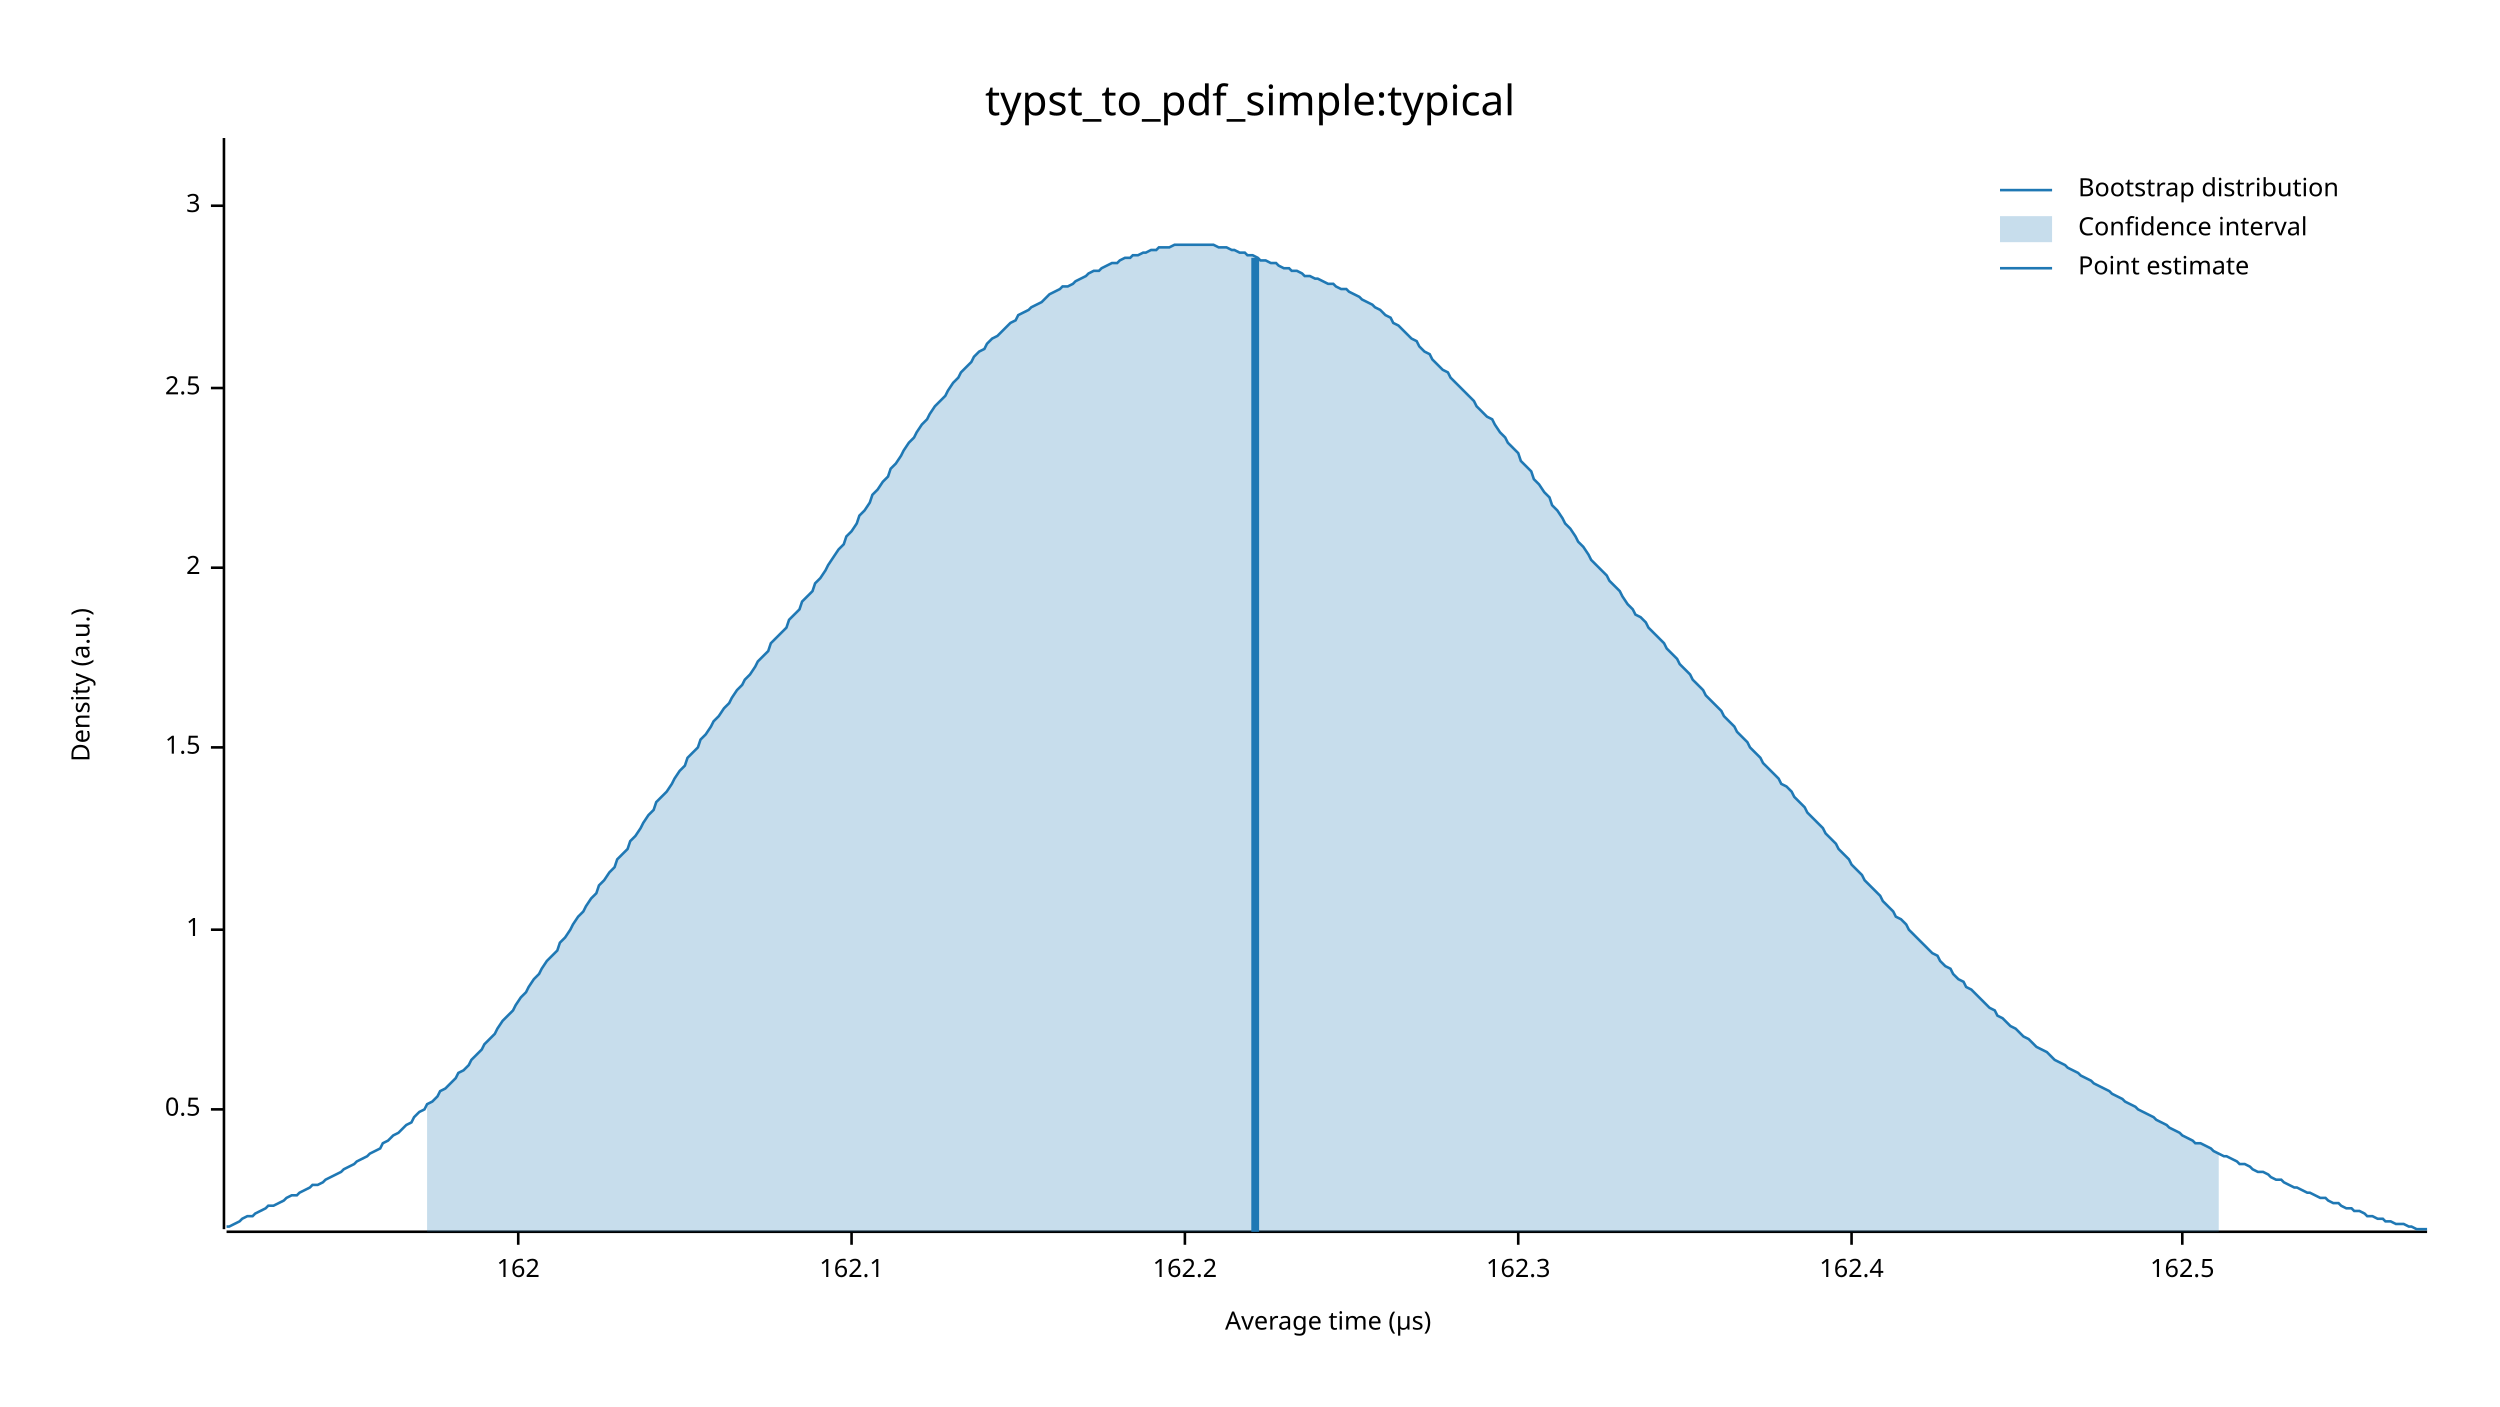
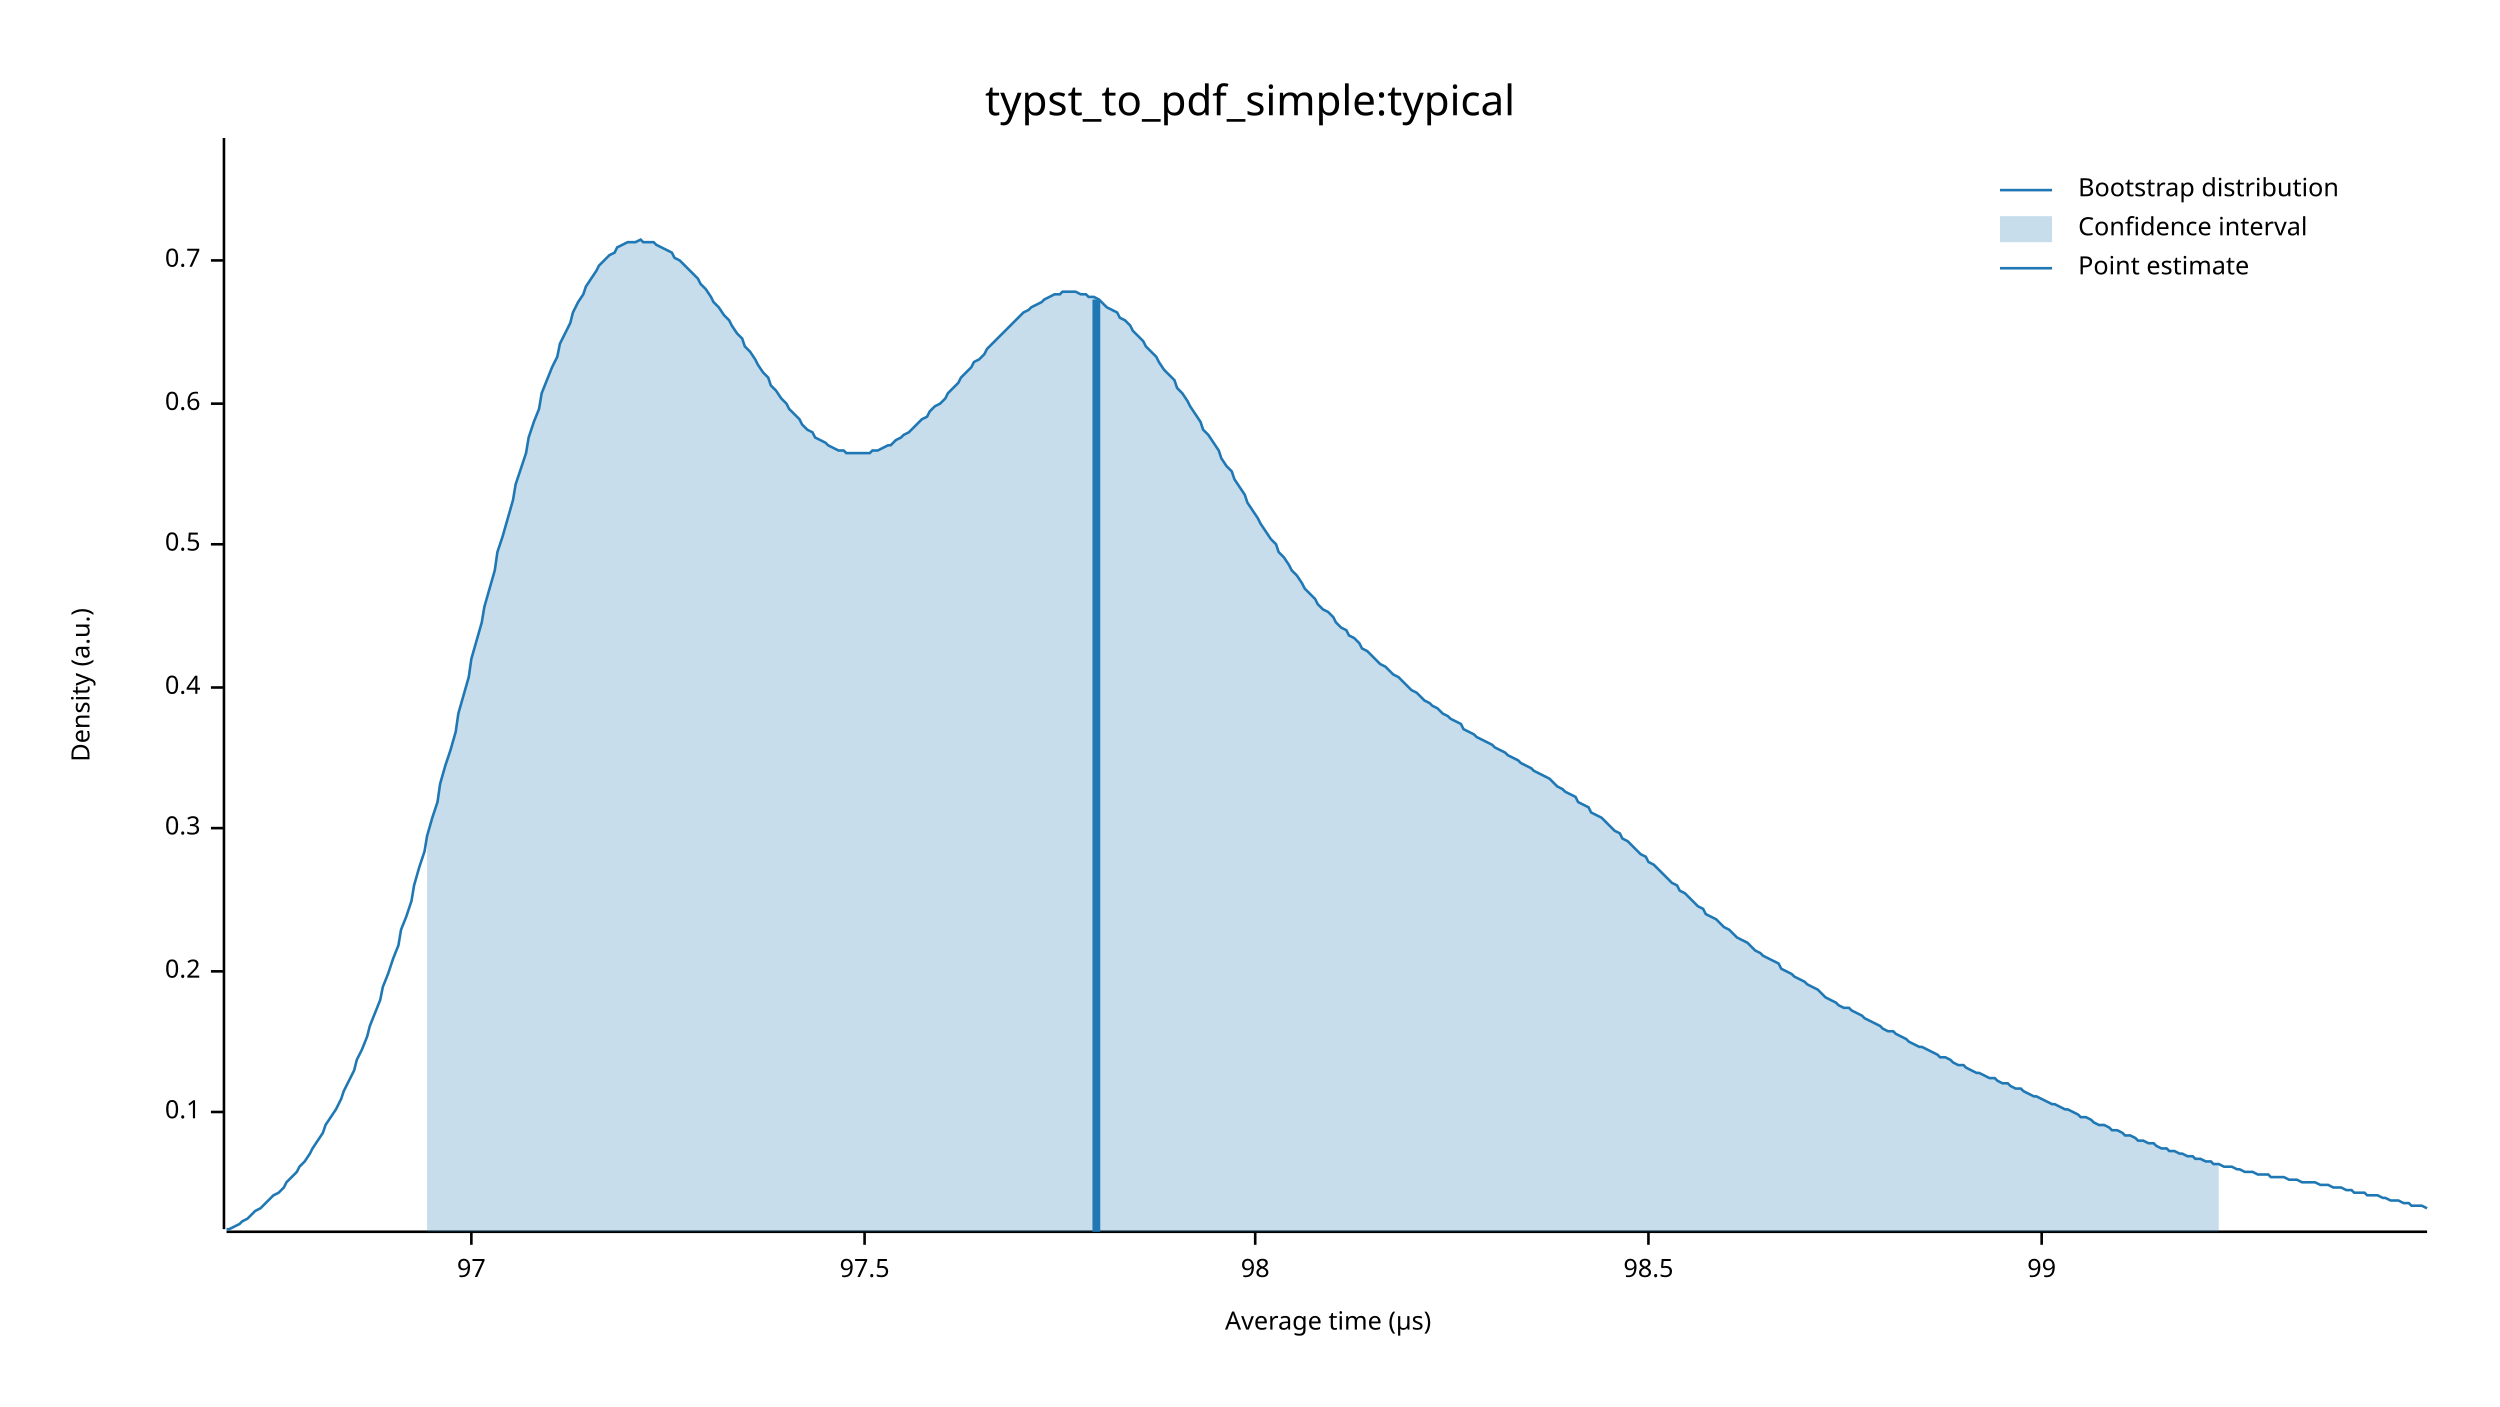
<svg xmlns="http://www.w3.org/2000/svg" width="960" height="540" viewBox="0 0 960 540">
  <text x="480" y="32" dy="0.76em" text-anchor="middle" font-family="sans-serif" font-size="16.129" opacity="1" fill="#000000">
typst_to_pdf_simple:typical
</text>
  <text x="27" y="263" dy="0.76em" text-anchor="middle" font-family="sans-serif" font-size="9.677" opacity="1" fill="#000000" transform="rotate(270, 27, 263)">
Density (a.u.)
</text>
  <text x="510" y="513" dy="-0.5ex" text-anchor="middle" font-family="sans-serif" font-size="9.677" opacity="1" fill="#000000">
Average time (µs)
</text>
  <polyline fill="none" opacity="1" stroke="#000000" stroke-width="1" points="86,53 86,472 " />
-   <text x="77" y="426" dy="0.5ex" text-anchor="end" font-family="sans-serif" font-size="9.677" opacity="1" fill="#000000">
+   <text x="77" y="427" dy="0.5ex" text-anchor="end" font-family="sans-serif" font-size="9.677" opacity="1" fill="#000000">
+ 0.1
+ </text>
+   <polyline fill="none" opacity="1" stroke="#000000" stroke-width="1" points="81,427 86,427 " />
+   <text x="77" y="373" dy="0.5ex" text-anchor="end" font-family="sans-serif" font-size="9.677" opacity="1" fill="#000000">
+ 0.2
+ </text>
+   <polyline fill="none" opacity="1" stroke="#000000" stroke-width="1" points="81,373 86,373 " />
+   <text x="77" y="318" dy="0.5ex" text-anchor="end" font-family="sans-serif" font-size="9.677" opacity="1" fill="#000000">
+ 0.3
+ </text>
+   <polyline fill="none" opacity="1" stroke="#000000" stroke-width="1" points="81,318 86,318 " />
+   <text x="77" y="264" dy="0.5ex" text-anchor="end" font-family="sans-serif" font-size="9.677" opacity="1" fill="#000000">
+ 0.4
+ </text>
+   <polyline fill="none" opacity="1" stroke="#000000" stroke-width="1" points="81,264 86,264 " />
+   <text x="77" y="209" dy="0.5ex" text-anchor="end" font-family="sans-serif" font-size="9.677" opacity="1" fill="#000000">
0.5
</text>
-   <polyline fill="none" opacity="1" stroke="#000000" stroke-width="1" points="81,426 86,426 " />
-   <text x="77" y="357" dy="0.5ex" text-anchor="end" font-family="sans-serif" font-size="9.677" opacity="1" fill="#000000">
- 1
+   <polyline fill="none" opacity="1" stroke="#000000" stroke-width="1" points="81,209 86,209 " />
+   <text x="77" y="155" dy="0.5ex" text-anchor="end" font-family="sans-serif" font-size="9.677" opacity="1" fill="#000000">
+ 0.6
</text>
-   <polyline fill="none" opacity="1" stroke="#000000" stroke-width="1" points="81,357 86,357 " />
-   <text x="77" y="287" dy="0.5ex" text-anchor="end" font-family="sans-serif" font-size="9.677" opacity="1" fill="#000000">
- 1.5
+   <polyline fill="none" opacity="1" stroke="#000000" stroke-width="1" points="81,155 86,155 " />
+   <text x="77" y="100" dy="0.5ex" text-anchor="end" font-family="sans-serif" font-size="9.677" opacity="1" fill="#000000">
+ 0.7
</text>
-   <polyline fill="none" opacity="1" stroke="#000000" stroke-width="1" points="81,287 86,287 " />
-   <text x="77" y="218" dy="0.5ex" text-anchor="end" font-family="sans-serif" font-size="9.677" opacity="1" fill="#000000">
- 2
+   <polyline fill="none" opacity="1" stroke="#000000" stroke-width="1" points="81,100 86,100 " />
+   <polyline fill="none" opacity="1" stroke="#000000" stroke-width="1" points="87,473 932,473 " />
+   <text x="181" y="483" dy="0.76em" text-anchor="middle" font-family="sans-serif" font-size="9.677" opacity="1" fill="#000000">
+ 97
</text>
-   <polyline fill="none" opacity="1" stroke="#000000" stroke-width="1" points="81,218 86,218 " />
-   <text x="77" y="149" dy="0.5ex" text-anchor="end" font-family="sans-serif" font-size="9.677" opacity="1" fill="#000000">
- 2.5
+   <polyline fill="none" opacity="1" stroke="#000000" stroke-width="1" points="181,473 181,478 " />
+   <text x="332" y="483" dy="0.76em" text-anchor="middle" font-family="sans-serif" font-size="9.677" opacity="1" fill="#000000">
+ 97.5
</text>
-   <polyline fill="none" opacity="1" stroke="#000000" stroke-width="1" points="81,149 86,149 " />
-   <text x="77" y="79" dy="0.5ex" text-anchor="end" font-family="sans-serif" font-size="9.677" opacity="1" fill="#000000">
- 3
+   <polyline fill="none" opacity="1" stroke="#000000" stroke-width="1" points="332,473 332,478 " />
+   <text x="482" y="483" dy="0.76em" text-anchor="middle" font-family="sans-serif" font-size="9.677" opacity="1" fill="#000000">
+ 98
</text>
-   <polyline fill="none" opacity="1" stroke="#000000" stroke-width="1" points="81,79 86,79 " />
-   <polyline fill="none" opacity="1" stroke="#000000" stroke-width="1" points="87,473 932,473 " />
-   <text x="199" y="483" dy="0.76em" text-anchor="middle" font-family="sans-serif" font-size="9.677" opacity="1" fill="#000000">
- 162
+   <polyline fill="none" opacity="1" stroke="#000000" stroke-width="1" points="482,473 482,478 " />
+   <text x="633" y="483" dy="0.76em" text-anchor="middle" font-family="sans-serif" font-size="9.677" opacity="1" fill="#000000">
+ 98.5
</text>
-   <polyline fill="none" opacity="1" stroke="#000000" stroke-width="1" points="199,473 199,478 " />
-   <text x="327" y="483" dy="0.76em" text-anchor="middle" font-family="sans-serif" font-size="9.677" opacity="1" fill="#000000">
- 162.1
+   <polyline fill="none" opacity="1" stroke="#000000" stroke-width="1" points="633,473 633,478 " />
+   <text x="784" y="483" dy="0.76em" text-anchor="middle" font-family="sans-serif" font-size="9.677" opacity="1" fill="#000000">
+ 99
</text>
-   <polyline fill="none" opacity="1" stroke="#000000" stroke-width="1" points="327,473 327,478 " />
-   <text x="455" y="483" dy="0.76em" text-anchor="middle" font-family="sans-serif" font-size="9.677" opacity="1" fill="#000000">
- 162.2
- </text>
-   <polyline fill="none" opacity="1" stroke="#000000" stroke-width="1" points="455,473 455,478 " />
-   <text x="583" y="483" dy="0.76em" text-anchor="middle" font-family="sans-serif" font-size="9.677" opacity="1" fill="#000000">
- 162.3
- </text>
-   <polyline fill="none" opacity="1" stroke="#000000" stroke-width="1" points="583,473 583,478 " />
-   <text x="711" y="483" dy="0.76em" text-anchor="middle" font-family="sans-serif" font-size="9.677" opacity="1" fill="#000000">
- 162.4
- </text>
-   <polyline fill="none" opacity="1" stroke="#000000" stroke-width="1" points="711,473 711,478 " />
-   <text x="838" y="483" dy="0.76em" text-anchor="middle" font-family="sans-serif" font-size="9.677" opacity="1" fill="#000000">
- 162.5
- </text>
-   <polyline fill="none" opacity="1" stroke="#000000" stroke-width="1" points="838,473 838,478 " />
-   <polyline fill="none" opacity="1" stroke="#1F78B4" stroke-width="1" points="87,471 88,471 90,470 92,469 93,468 95,467 97,467 98,466 100,465 102,464 103,463 105,463 107,462 109,461 110,460 112,459 114,459 115,458 117,457 119,456 120,455 122,455 124,454 125,453 127,452 129,451 131,450 132,449 134,448 136,447 137,446 139,445 141,444 142,443 144,442 146,441 147,439 149,438 151,436 153,435 154,434 156,432 158,431 159,429 161,427 163,426 164,424 166,423 168,421 169,419 171,418 173,416 175,414 176,412 178,411 180,409 181,407 183,405 185,403 186,401 188,399 190,397 191,395 193,392 195,390 197,388 198,386 200,383 202,381 203,379 205,376 207,374 208,372 210,369 212,367 214,365 215,362 217,360 219,357 220,355 222,352 224,350 225,348 227,345 229,343 230,340 232,338 234,335 236,333 237,330 239,328 241,326 242,323 244,321 246,318 247,316 249,313 251,311 252,308 254,306 256,304 258,301 259,299 261,296 263,294 264,291 266,289 268,287 269,284 271,282 273,279 274,277 276,275 278,272 280,270 281,268 283,265 285,263 286,261 288,259 290,256 291,254 293,252 295,250 296,247 298,245 300,243 302,241 303,238 305,236 307,234 308,231 310,229 312,227 313,224 315,222 317,219 318,217 320,214 322,211 324,209 325,206 327,204 329,201 330,198 332,196 334,193 335,190 337,188 339,185 341,183 342,180 344,178 346,175 347,173 349,170 351,168 352,166 354,163 356,161 357,159 359,156 361,154 363,152 364,150 366,147 368,145 369,143 371,141 373,139 374,137 376,135 378,134 379,132 381,130 383,129 385,127 386,126 388,124 390,123 391,121 393,120 395,119 396,118 398,117 400,116 401,115 403,113 405,112 407,111 408,110 410,110 412,109 413,108 415,107 417,106 418,105 420,104 422,104 423,103 425,102 427,101 429,101 430,100 432,99 434,99 435,98 437,98 439,97 440,97 442,96 444,96 445,95 447,95 449,95 451,94 452,94 454,94 456,94 457,94 459,94 461,94 462,94 464,94 466,94 468,95 469,95 471,95 473,96 474,96 476,97 478,97 479,98 481,98 483,99 484,100 486,100 488,101 490,101 491,102 493,103 495,103 496,104 498,104 500,105 501,106 503,106 505,107 506,107 508,108 510,109 512,109 513,110 515,111 517,111 518,112 520,113 522,114 523,115 525,116 527,117 528,118 530,119 532,121 534,122 535,124 537,125 539,127 540,128 542,130 544,131 545,133 547,135 549,136 550,138 552,140 554,142 556,143 557,145 559,147 561,149 562,150 564,152 566,154 567,156 569,158 571,160 573,161 574,163 576,166 578,168 579,170 581,172 583,174 584,177 586,179 588,181 589,184 591,186 593,189 595,191 596,194 598,196 600,199 601,201 603,203 605,206 606,208 608,210 610,213 611,215 613,217 615,219 617,221 618,223 620,225 622,227 623,229 625,232 627,234 628,236 630,237 632,239 633,241 635,243 637,245 639,247 640,249 642,251 644,253 645,255 647,257 649,259 650,261 652,263 654,265 655,267 657,269 659,271 661,273 662,275 664,277 666,279 667,281 669,283 671,285 672,287 674,289 676,291 677,293 679,295 681,297 683,299 684,301 686,302 688,304 689,306 691,308 693,310 694,312 696,314 698,316 700,318 701,320 703,322 705,324 706,326 708,328 710,330 711,332 713,334 715,336 716,338 718,340 720,342 722,344 723,346 725,348 727,350 728,352 730,353 732,355 733,357 735,359 737,361 738,362 740,364 742,366 744,367 745,369 747,371 749,372 750,374 752,376 754,377 755,379 757,380 759,382 760,383 762,385 764,387 766,388 767,390 769,391 771,393 772,394 774,395 776,397 777,398 779,399 781,401 782,402 784,403 786,404 788,406 789,407 791,408 793,409 794,410 796,411 798,412 799,413 801,414 803,415 804,416 806,417 808,418 810,419 811,420 813,421 815,422 816,423 818,424 820,425 821,426 823,427 825,428 827,429 828,430 830,431 832,432 833,433 835,434 837,435 838,436 840,437 842,438 843,439 845,439 847,440 849,441 850,442 852,443 854,444 855,444 857,445 859,446 860,447 862,447 864,448 865,449 867,450 869,450 871,451 872,452 874,453 876,453 877,454 879,455 881,456 882,456 884,457 886,458 887,458 889,459 891,460 893,460 894,461 896,462 898,462 899,463 901,464 903,464 904,465 906,465 908,466 909,467 911,467 913,468 915,468 916,469 918,469 920,470 921,470 923,470 925,471 926,471 928,472 930,472 932,472 " />
-   <polygon opacity="0.25" fill="#1F78B4" points="164,424 166,423 168,421 169,419 171,418 173,416 175,414 176,412 178,411 180,409 181,407 183,405 185,403 186,401 188,399 190,397 191,395 193,392 195,390 197,388 198,386 200,383 202,381 203,379 205,376 207,374 208,372 210,369 212,367 214,365 215,362 217,360 219,357 220,355 222,352 224,350 225,348 227,345 229,343 230,340 232,338 234,335 236,333 237,330 239,328 241,326 242,323 244,321 246,318 247,316 249,313 251,311 252,308 254,306 256,304 258,301 259,299 261,296 263,294 264,291 266,289 268,287 269,284 271,282 273,279 274,277 276,275 278,272 280,270 281,268 283,265 285,263 286,261 288,259 290,256 291,254 293,252 295,250 296,247 298,245 300,243 302,241 303,238 305,236 307,234 308,231 310,229 312,227 313,224 315,222 317,219 318,217 320,214 322,211 324,209 325,206 327,204 329,201 330,198 332,196 334,193 335,190 337,188 339,185 341,183 342,180 344,178 346,175 347,173 349,170 351,168 352,166 354,163 356,161 357,159 359,156 361,154 363,152 364,150 366,147 368,145 369,143 371,141 373,139 374,137 376,135 378,134 379,132 381,130 383,129 385,127 386,126 388,124 390,123 391,121 393,120 395,119 396,118 398,117 400,116 401,115 403,113 405,112 407,111 408,110 410,110 412,109 413,108 415,107 417,106 418,105 420,104 422,104 423,103 425,102 427,101 429,101 430,100 432,99 434,99 435,98 437,98 439,97 440,97 442,96 444,96 445,95 447,95 449,95 451,94 452,94 454,94 456,94 457,94 459,94 461,94 462,94 464,94 466,94 468,95 469,95 471,95 473,96 474,96 476,97 478,97 479,98 481,98 483,99 484,100 486,100 488,101 490,101 491,102 493,103 495,103 496,104 498,104 500,105 501,106 503,106 505,107 506,107 508,108 510,109 512,109 513,110 515,111 517,111 518,112 520,113 522,114 523,115 525,116 527,117 528,118 530,119 532,121 534,122 535,124 537,125 539,127 540,128 542,130 544,131 545,133 547,135 549,136 550,138 552,140 554,142 556,143 557,145 559,147 561,149 562,150 564,152 566,154 567,156 569,158 571,160 573,161 574,163 576,166 578,168 579,170 581,172 583,174 584,177 586,179 588,181 589,184 591,186 593,189 595,191 596,194 598,196 600,199 601,201 603,203 605,206 606,208 608,210 610,213 611,215 613,217 615,219 617,221 618,223 620,225 622,227 623,229 625,232 627,234 628,236 630,237 632,239 633,241 635,243 637,245 639,247 640,249 642,251 644,253 645,255 647,257 649,259 650,261 652,263 654,265 655,267 657,269 659,271 661,273 662,275 664,277 666,279 667,281 669,283 671,285 672,287 674,289 676,291 677,293 679,295 681,297 683,299 684,301 686,302 688,304 689,306 691,308 693,310 694,312 696,314 698,316 700,318 701,320 703,322 705,324 706,326 708,328 710,330 711,332 713,334 715,336 716,338 718,340 720,342 722,344 723,346 725,348 727,350 728,352 730,353 732,355 733,357 735,359 737,361 738,362 740,364 742,366 744,367 745,369 747,371 749,372 750,374 752,376 754,377 755,379 757,380 759,382 760,383 762,385 764,387 766,388 767,390 769,391 771,393 772,394 774,395 776,397 777,398 779,399 781,401 782,402 784,403 786,404 788,406 789,407 791,408 793,409 794,410 796,411 798,412 799,413 801,414 803,415 804,416 806,417 808,418 810,419 811,420 813,421 815,422 816,423 818,424 820,425 821,426 823,427 825,428 827,429 828,430 830,431 832,432 833,433 835,434 837,435 838,436 840,437 842,438 843,439 845,439 847,440 849,441 850,442 852,443 852,473 164,473 " />
-   <polyline fill="none" opacity="1" stroke="#1F78B4" stroke-width="3" points="482,473 482,99 " />
+   <polyline fill="none" opacity="1" stroke="#000000" stroke-width="1" points="784,473 784,478 " />
+   <polyline fill="none" opacity="1" stroke="#1F78B4" stroke-width="1" points="87,472 88,472 90,471 92,470 93,469 95,468 97,466 98,465 100,464 102,462 103,461 105,459 107,458 109,456 110,454 112,452 114,450 115,448 117,446 119,443 120,441 122,438 124,435 125,432 127,429 129,426 131,422 132,419 134,415 136,411 137,407 139,403 141,398 142,394 144,389 146,384 147,379 149,374 151,368 153,363 154,357 156,352 158,346 159,340 161,333 163,327 164,321 166,314 168,308 169,301 171,294 173,288 175,281 176,274 178,267 180,260 181,253 183,246 185,239 186,233 188,226 190,219 191,212 193,206 195,199 197,192 198,186 200,180 202,174 203,168 205,162 207,157 208,151 210,146 212,141 214,137 215,132 217,128 219,124 220,120 222,116 224,113 225,110 227,107 229,104 230,102 232,100 234,98 236,97 237,95 239,94 241,93 242,93 244,93 246,92 247,93 249,93 251,93 252,94 254,95 256,96 258,97 259,99 261,100 263,102 264,103 266,105 268,107 269,109 271,111 273,114 274,116 276,118 278,121 280,123 281,125 283,128 285,130 286,133 288,135 290,138 291,140 293,143 295,145 296,148 298,150 300,153 302,155 303,157 305,159 307,161 308,163 310,165 312,166 313,168 315,169 317,170 318,171 320,172 322,173 324,173 325,174 327,174 329,174 330,174 332,174 334,174 335,173 337,173 339,172 341,171 342,171 344,169 346,168 347,167 349,166 351,164 352,163 354,161 356,160 357,158 359,156 361,155 363,153 364,151 366,149 368,147 369,145 371,143 373,141 374,139 376,138 378,136 379,134 381,132 383,130 385,128 386,127 388,125 390,123 391,122 393,120 395,119 396,118 398,117 400,116 401,115 403,114 405,113 407,113 408,112 410,112 412,112 413,112 415,113 417,113 418,114 420,114 422,115 423,116 425,118 427,119 429,120 430,122 432,123 434,125 435,127 437,129 439,131 440,133 442,135 444,137 445,139 447,142 449,144 451,146 452,149 454,151 456,154 457,156 459,159 461,162 462,165 464,167 466,170 468,173 469,176 471,179 473,181 474,184 476,187 478,190 479,193 481,196 483,199 484,201 486,204 488,207 490,209 491,212 493,214 495,217 496,219 498,221 500,224 501,226 503,228 505,230 506,232 508,234 510,235 512,237 513,239 515,241 517,242 518,244 520,245 522,247 523,249 525,250 527,252 528,253 530,255 532,256 534,258 535,259 537,260 539,262 540,263 542,265 544,266 545,267 547,269 549,270 550,271 552,272 554,274 556,275 557,276 559,277 561,278 562,280 564,281 566,282 567,283 569,284 571,285 573,286 574,287 576,288 578,289 579,290 581,291 583,292 584,293 586,294 588,295 589,296 591,297 593,298 595,299 596,300 598,302 600,303 601,304 603,305 605,306 606,308 608,309 610,310 611,312 613,313 615,314 617,316 618,317 620,319 622,320 623,322 625,323 627,325 628,326 630,328 632,329 633,331 635,332 637,334 639,336 640,337 642,339 644,340 645,342 647,343 649,345 650,346 652,348 654,349 655,351 657,352 659,353 661,355 662,356 664,357 666,359 667,360 669,361 671,362 672,363 674,365 676,366 677,367 679,368 681,369 683,370 684,372 686,373 688,374 689,375 691,376 693,377 694,378 696,379 698,380 700,382 701,383 703,384 705,385 706,386 708,387 710,387 711,388 713,389 715,390 716,391 718,392 720,393 722,394 723,395 725,396 727,396 728,397 730,398 732,399 733,400 735,401 737,402 738,402 740,403 742,404 744,405 745,406 747,406 749,407 750,408 752,409 754,409 755,410 757,411 759,412 760,412 762,413 764,414 766,414 767,415 769,416 771,416 772,417 774,418 776,418 777,419 779,420 781,421 782,421 784,422 786,423 788,424 789,424 791,425 793,426 794,426 796,427 798,428 799,429 801,429 803,430 804,431 806,432 808,432 810,433 811,434 813,434 815,435 816,436 818,436 820,437 821,438 823,438 825,439 827,439 828,440 830,441 832,441 833,442 835,442 837,443 838,443 840,444 842,444 843,445 845,445 847,446 849,446 850,447 852,447 854,448 855,448 857,448 859,449 860,449 862,450 864,450 865,450 867,451 869,451 871,451 872,452 874,452 876,452 877,452 879,453 881,453 882,453 884,454 886,454 887,454 889,454 891,455 893,455 894,455 896,456 898,456 899,456 901,457 903,457 904,458 906,458 908,458 909,459 911,459 913,459 915,460 916,460 918,461 920,461 921,461 923,462 925,462 926,463 928,463 930,463 932,464 " />
+   <polygon opacity="0.25" fill="#1F78B4" points="164,321 166,314 168,308 169,301 171,294 173,288 175,281 176,274 178,267 180,260 181,253 183,246 185,239 186,233 188,226 190,219 191,212 193,206 195,199 197,192 198,186 200,180 202,174 203,168 205,162 207,157 208,151 210,146 212,141 214,137 215,132 217,128 219,124 220,120 222,116 224,113 225,110 227,107 229,104 230,102 232,100 234,98 236,97 237,95 239,94 241,93 242,93 244,93 246,92 247,93 249,93 251,93 252,94 254,95 256,96 258,97 259,99 261,100 263,102 264,103 266,105 268,107 269,109 271,111 273,114 274,116 276,118 278,121 280,123 281,125 283,128 285,130 286,133 288,135 290,138 291,140 293,143 295,145 296,148 298,150 300,153 302,155 303,157 305,159 307,161 308,163 310,165 312,166 313,168 315,169 317,170 318,171 320,172 322,173 324,173 325,174 327,174 329,174 330,174 332,174 334,174 335,173 337,173 339,172 341,171 342,171 344,169 346,168 347,167 349,166 351,164 352,163 354,161 356,160 357,158 359,156 361,155 363,153 364,151 366,149 368,147 369,145 371,143 373,141 374,139 376,138 378,136 379,134 381,132 383,130 385,128 386,127 388,125 390,123 391,122 393,120 395,119 396,118 398,117 400,116 401,115 403,114 405,113 407,113 408,112 410,112 412,112 413,112 415,113 417,113 418,114 420,114 422,115 423,116 425,118 427,119 429,120 430,122 432,123 434,125 435,127 437,129 439,131 440,133 442,135 444,137 445,139 447,142 449,144 451,146 452,149 454,151 456,154 457,156 459,159 461,162 462,165 464,167 466,170 468,173 469,176 471,179 473,181 474,184 476,187 478,190 479,193 481,196 483,199 484,201 486,204 488,207 490,209 491,212 493,214 495,217 496,219 498,221 500,224 501,226 503,228 505,230 506,232 508,234 510,235 512,237 513,239 515,241 517,242 518,244 520,245 522,247 523,249 525,250 527,252 528,253 530,255 532,256 534,258 535,259 537,260 539,262 540,263 542,265 544,266 545,267 547,269 549,270 550,271 552,272 554,274 556,275 557,276 559,277 561,278 562,280 564,281 566,282 567,283 569,284 571,285 573,286 574,287 576,288 578,289 579,290 581,291 583,292 584,293 586,294 588,295 589,296 591,297 593,298 595,299 596,300 598,302 600,303 601,304 603,305 605,306 606,308 608,309 610,310 611,312 613,313 615,314 617,316 618,317 620,319 622,320 623,322 625,323 627,325 628,326 630,328 632,329 633,331 635,332 637,334 639,336 640,337 642,339 644,340 645,342 647,343 649,345 650,346 652,348 654,349 655,351 657,352 659,353 661,355 662,356 664,357 666,359 667,360 669,361 671,362 672,363 674,365 676,366 677,367 679,368 681,369 683,370 684,372 686,373 688,374 689,375 691,376 693,377 694,378 696,379 698,380 700,382 701,383 703,384 705,385 706,386 708,387 710,387 711,388 713,389 715,390 716,391 718,392 720,393 722,394 723,395 725,396 727,396 728,397 730,398 732,399 733,400 735,401 737,402 738,402 740,403 742,404 744,405 745,406 747,406 749,407 750,408 752,409 754,409 755,410 757,411 759,412 760,412 762,413 764,414 766,414 767,415 769,416 771,416 772,417 774,418 776,418 777,419 779,420 781,421 782,421 784,422 786,423 788,424 789,424 791,425 793,426 794,426 796,427 798,428 799,429 801,429 803,430 804,431 806,432 808,432 810,433 811,434 813,434 815,435 816,436 818,436 820,437 821,438 823,438 825,439 827,439 828,440 830,441 832,441 833,442 835,442 837,443 838,443 840,444 842,444 843,445 845,445 847,446 849,446 850,447 852,447 852,473 164,473 " />
+   <polyline fill="none" opacity="1" stroke="#1F78B4" stroke-width="3" points="421,473 421,115 " />
  <text x="798" y="68" dy="0.76em" text-anchor="start" font-family="sans-serif" font-size="9.677" opacity="1" fill="#000000">
Bootstrap distribution
</text>
  <text x="798" y="83" dy="0.76em" text-anchor="start" font-family="sans-serif" font-size="9.677" opacity="1" fill="#000000">
Confidence interval
</text>
  <text x="798" y="98" dy="0.76em" text-anchor="start" font-family="sans-serif" font-size="9.677" opacity="1" fill="#000000">
Point estimate
</text>
  <polyline fill="none" opacity="1" stroke="#1F78B4" stroke-width="1" points="768,73 788,73 " />
  <rect x="768" y="83" width="20" height="10" opacity="0.25" fill="#1F78B4" stroke="none" />
  <polyline fill="none" opacity="1" stroke="#1F78B4" stroke-width="1" points="768,103 788,103 " />
</svg>
